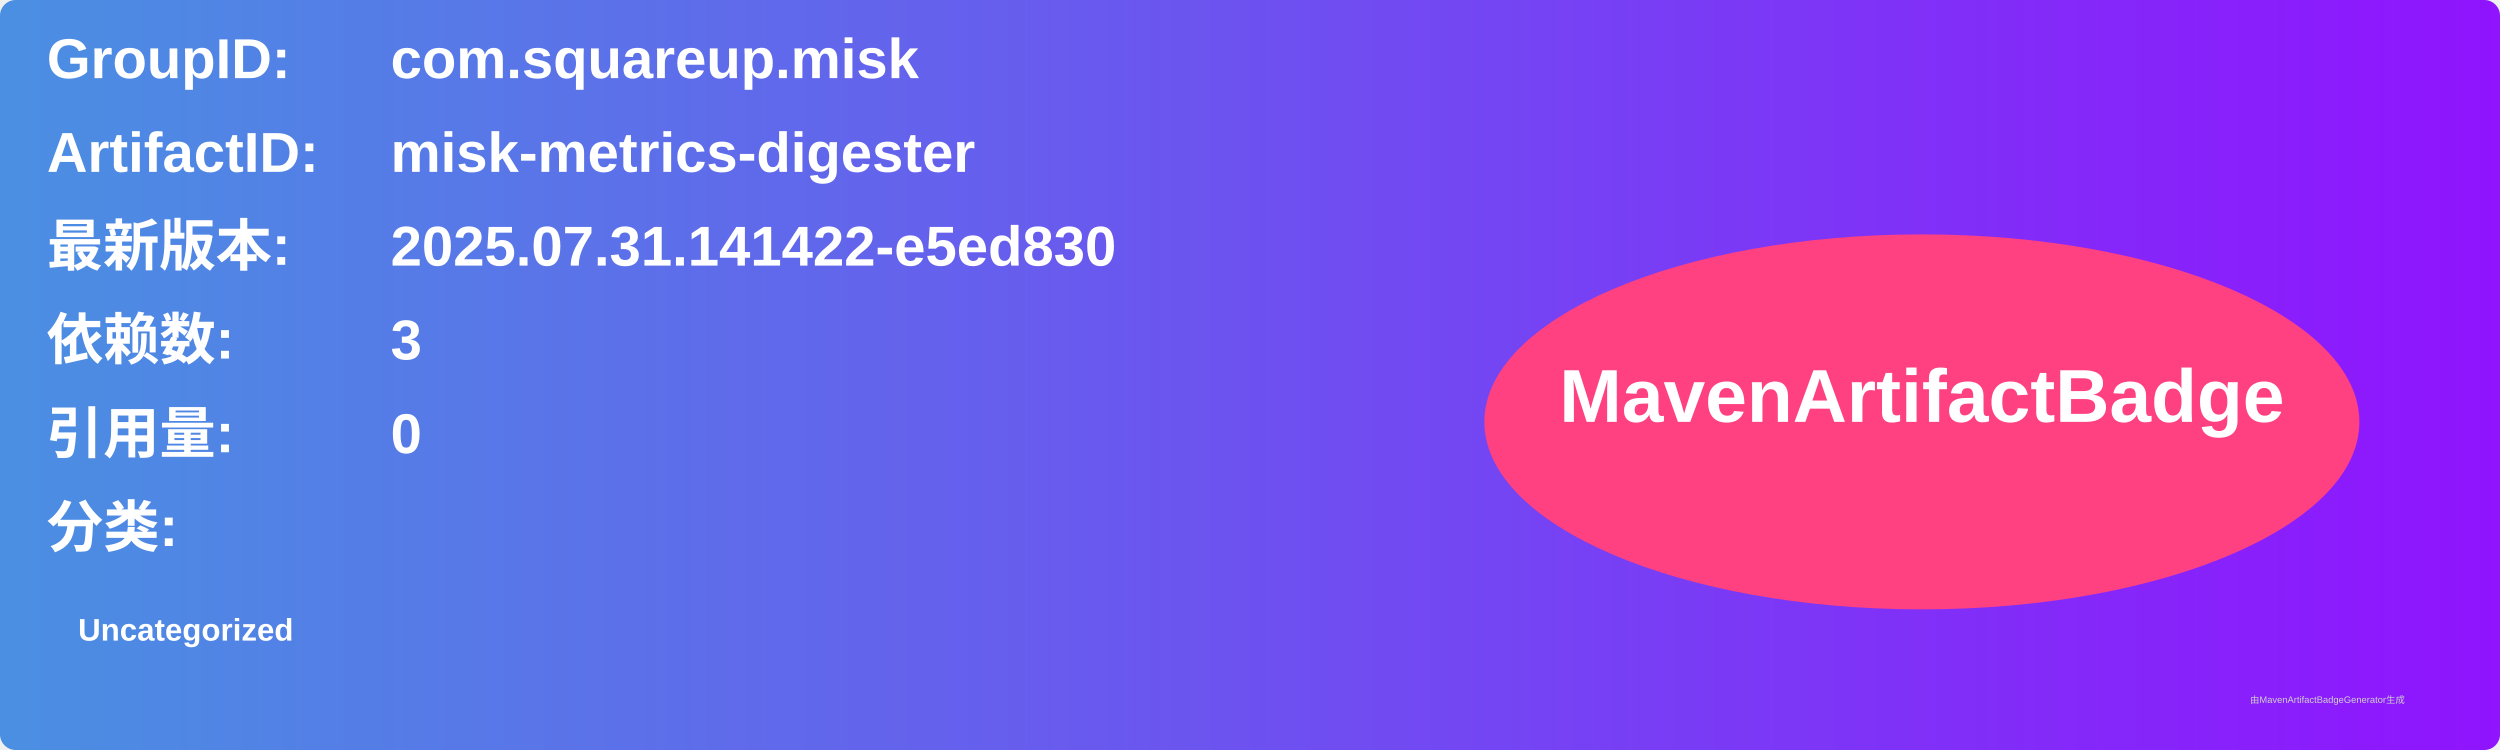
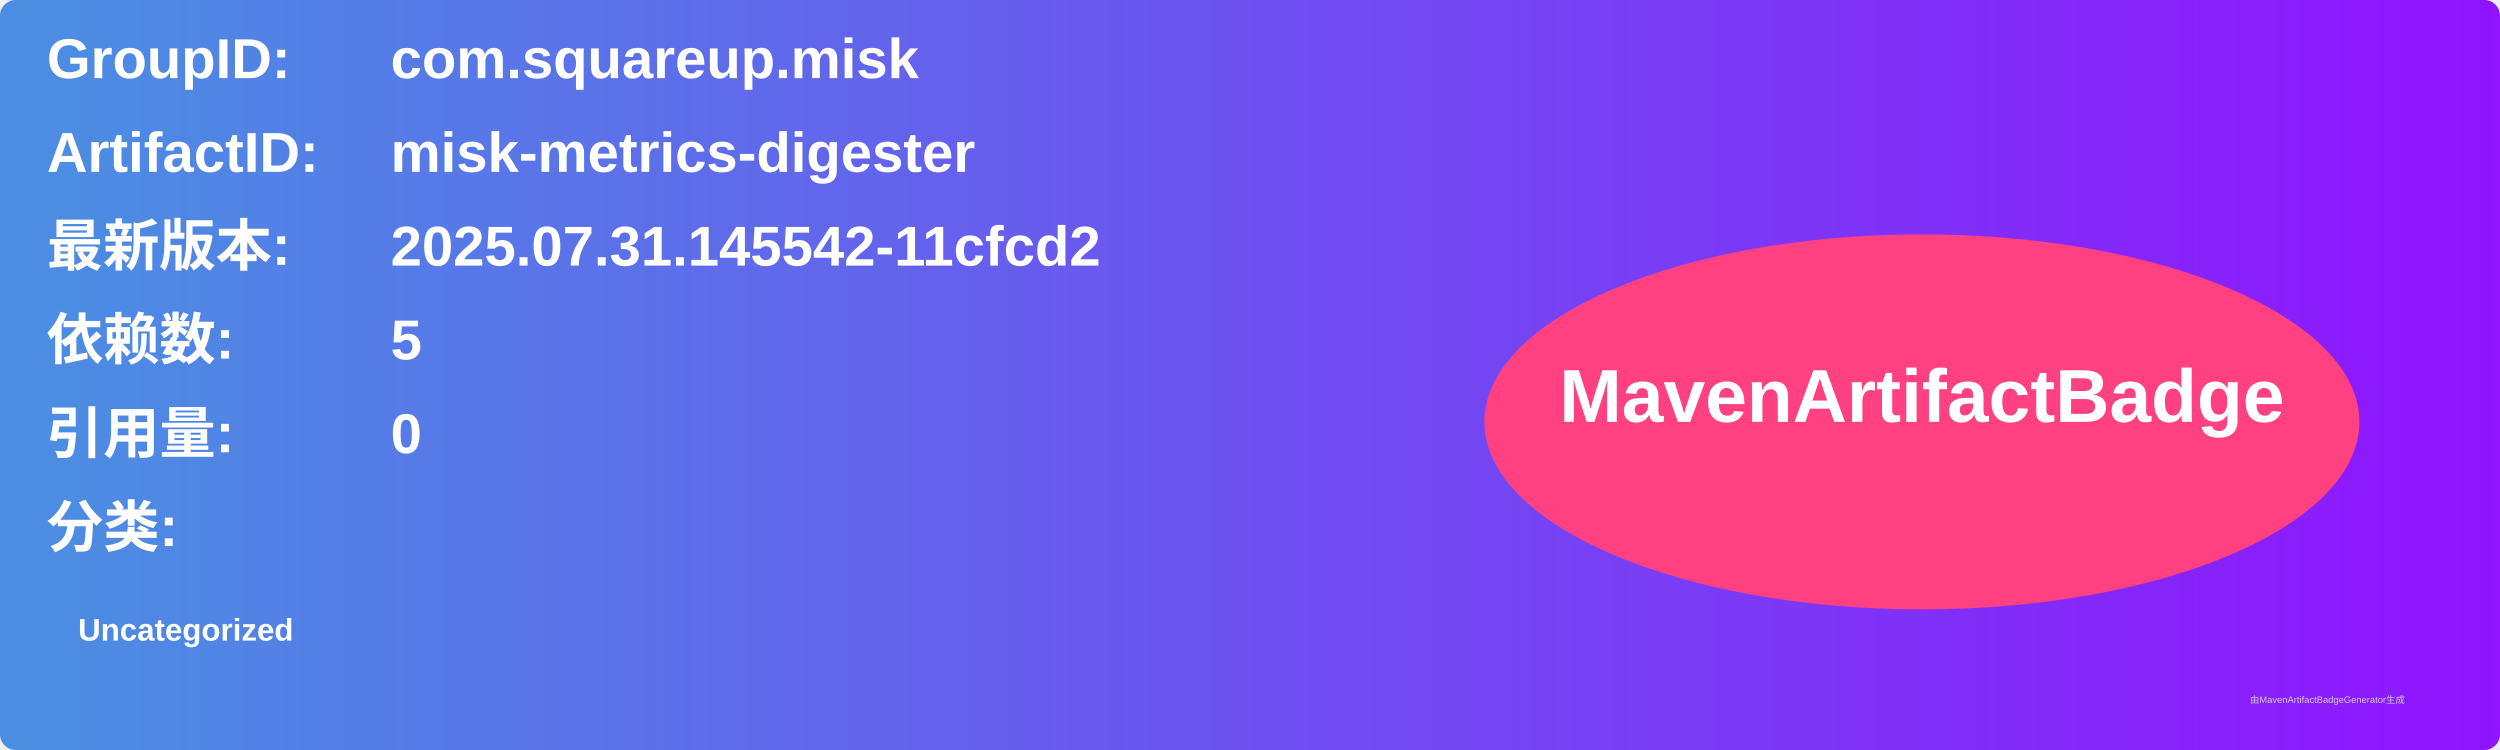
<svg xmlns="http://www.w3.org/2000/svg" width="800" height="240" viewBox="0 0 800 240">
  <linearGradient id="grad" x1="0%" y1="0%" x2="100%" y2="0%">
    <stop offset="0%" stop-color="#4a90e2" />
    <stop offset="100%" stop-color="#9013fe" />
  </linearGradient>
  <rect width="100%" height="100%" rx="5" ry="5" fill="url(#grad)" />
  <g transform="translate(15, 15)">
    <text x="0" y="10" font-family="Arial" font-size="18" fill="white" font-weight="bold" width="260">GroupID:</text>
    <text x="110" y="10" font-family="Arial" font-size="18" fill="white" font-weight="bold" width="460">com.squareup.misk</text>
    <text x="0" y="40" font-family="Arial" font-size="18" fill="white" font-weight="bold" width="260">ArtifactID:</text>
    <text x="110" y="40" font-family="Arial" font-size="18" fill="white" font-weight="bold" width="460">misk-metrics-digester</text>
    <text x="0" y="70" font-family="Arial" font-size="18" fill="white" font-weight="bold">最新版本:</text>
    <text x="110" y="70" font-family="Arial" font-size="18" fill="white" font-weight="bold">
-       <tspan font-weight="bold">2025.07.31.141422-e5ed830</tspan>
+       <tspan font-weight="bold">2025.07.31.145542-11cfcd2</tspan>
    </text>
    <text x="0" y="100" font-family="Arial" font-size="18" fill="white" font-weight="bold">依赖数: </text>
    <text x="110" y="100" font-family="Arial" font-size="18" fill="white">
-       <tspan font-weight="bold">3</tspan>
+       <tspan font-weight="bold">5</tspan>
    </text>
    <text x="0" y="130" font-family="Arial" font-size="18" fill="white" font-weight="bold">引用量: </text>
    <text x="110" y="130" font-family="Arial" font-size="18" fill="white">
      <tspan font-weight="bold">0</tspan>
    </text>
    <text x="0" y="160" font-family="Arial" font-size="18" fill="white" font-weight="bold">分类:</text>
    <text x="10" y="190" font-family="Arial" font-size="10" fill="white">
      <tspan font-weight="bold">Uncategorized</tspan>
    </text>
    <ellipse cx="600" cy="120" rx="140" ry="60" fill="#ff4081" />
    <text x="600" y="120" text-anchor="middle" font-family="Arial" font-size="24" fill="white" font-weight="bold">MavenArtifactBadge</text>
  </g>
  <text x="720" y="225" font-family="Arial" font-size="3" fill="#d0d0d0">由MavenArtifactBadgeGenerator生成</text>
</svg>
